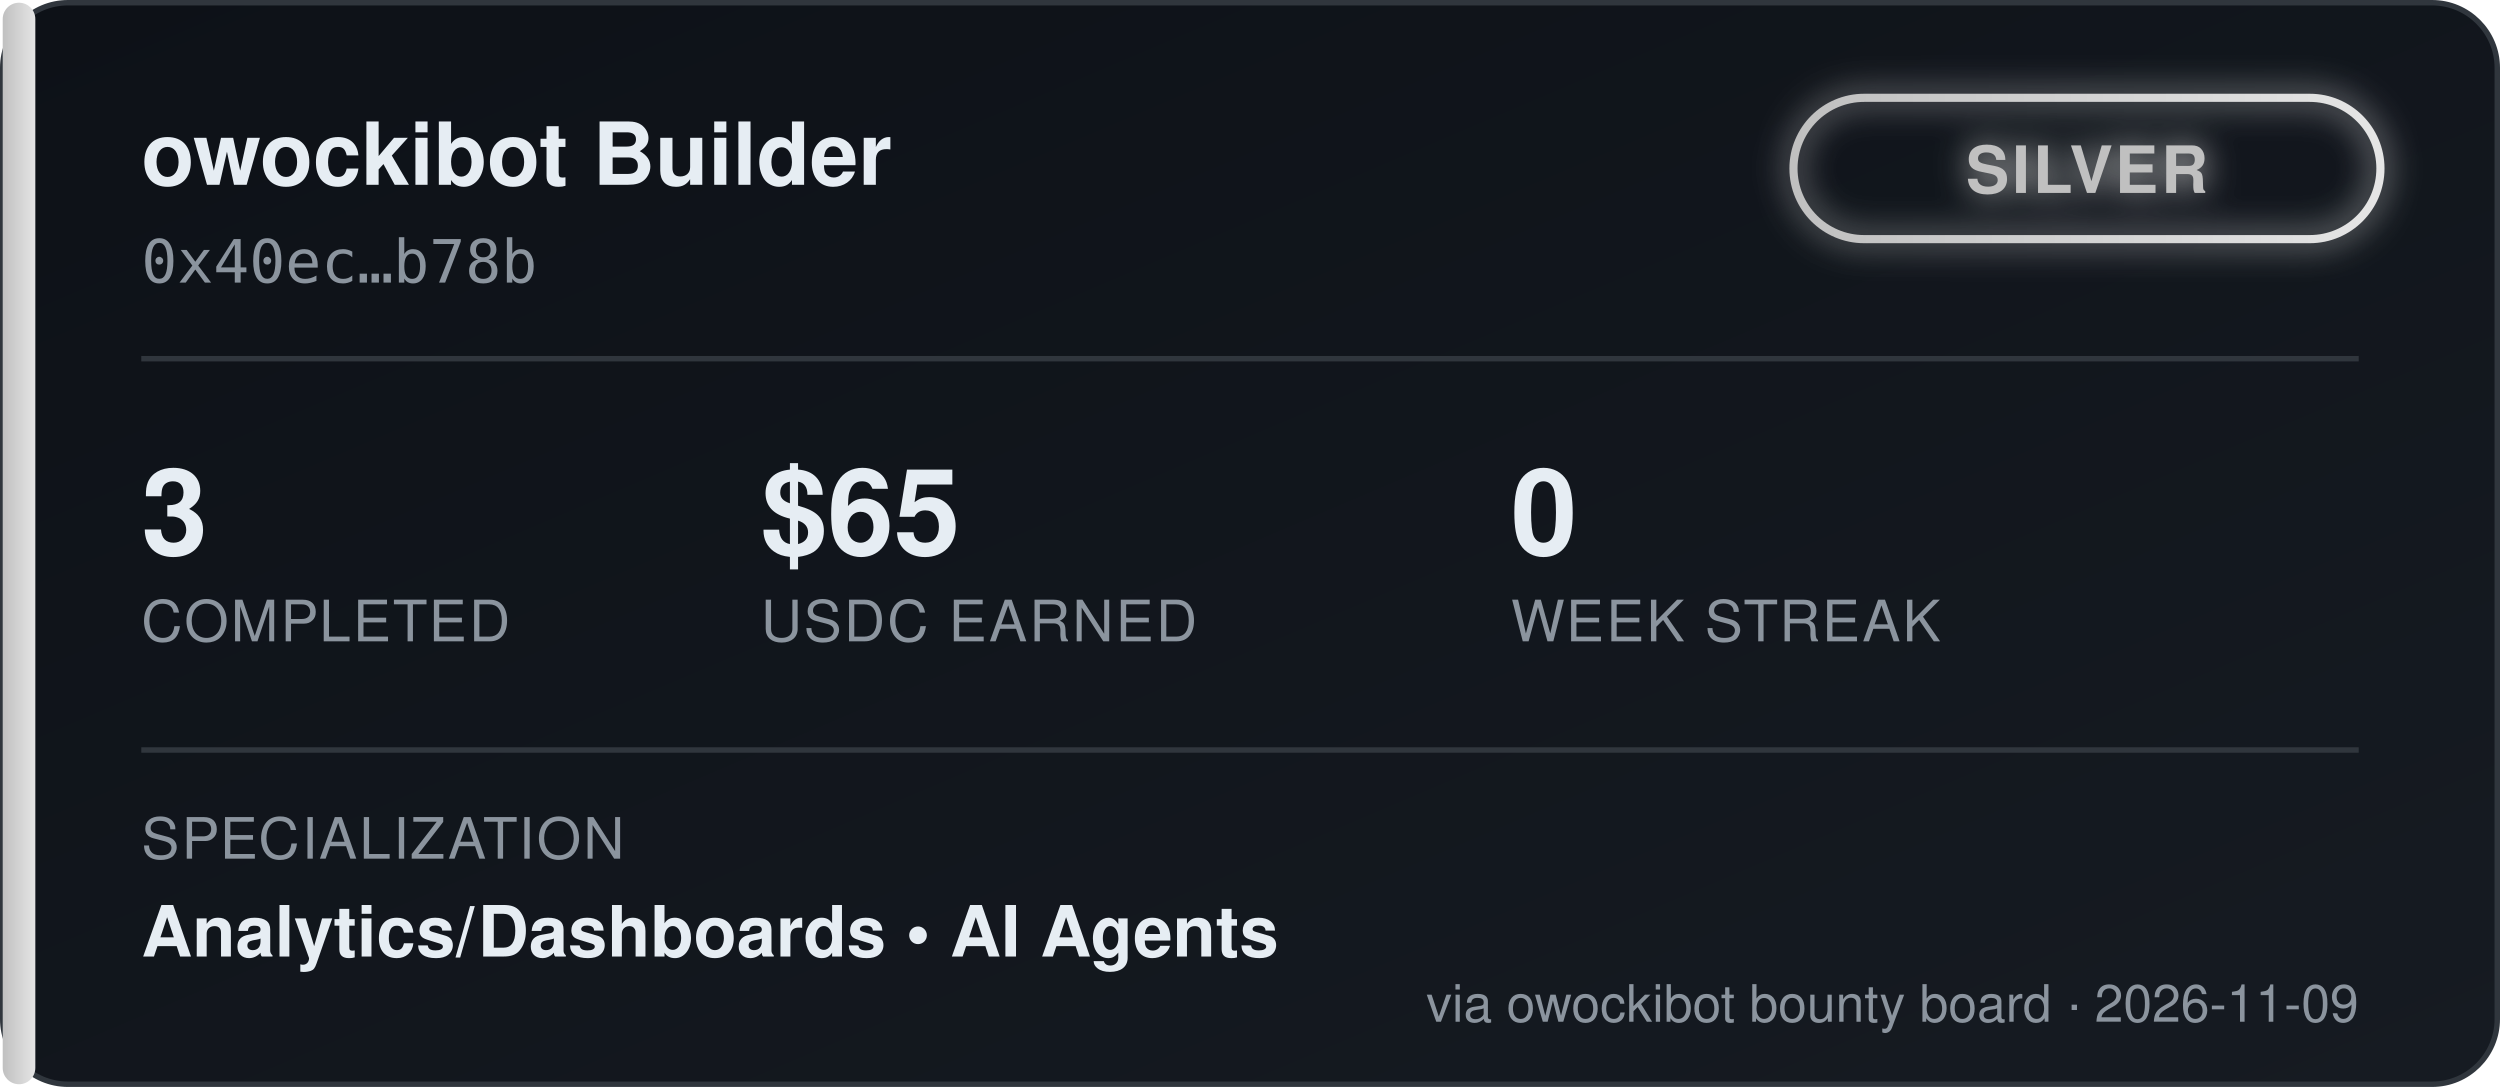
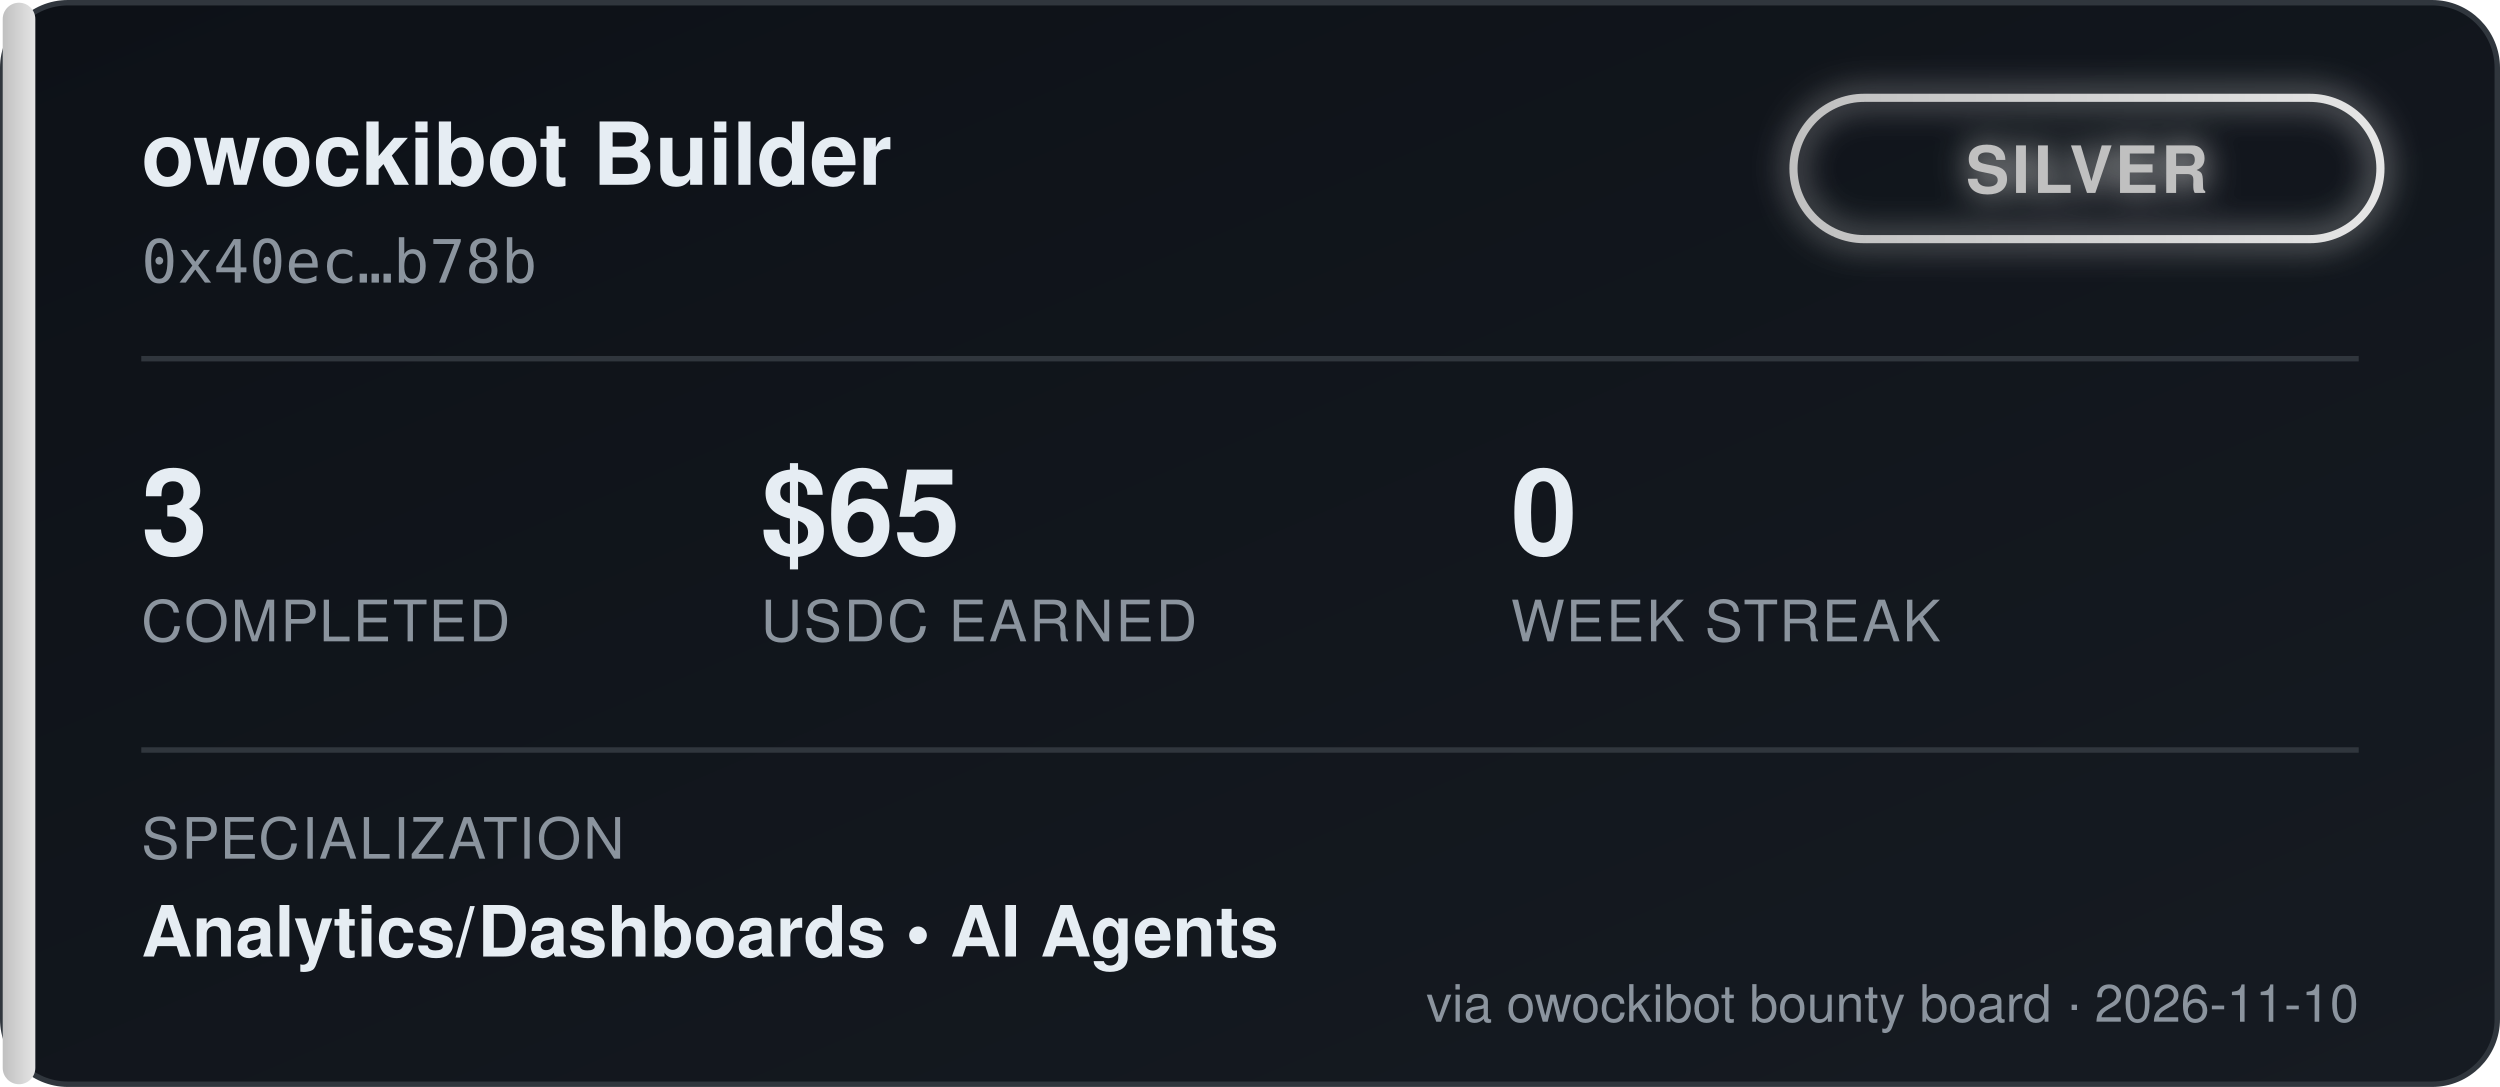
<svg xmlns="http://www.w3.org/2000/svg" width="460" height="200" viewBox="0 0 460 200" font-family="'Segoe UI', Helvetica, Arial, sans-serif">
  <defs>
    <linearGradient id="bgGrad" x1="0" y1="0" x2="1" y2="1">
      <stop offset="0%" stop-color="#0d1117" />
      <stop offset="100%" stop-color="#161b22" />
    </linearGradient>
    <linearGradient id="tierGrad" x1="0" y1="0" x2="1" y2="0">
      <stop offset="0%" stop-color="#c0c0c0" />
      <stop offset="100%" stop-color="#e5e5e5" />
    </linearGradient>
    <filter id="glow" x="-50%" y="-50%" width="200%" height="200%">
      <feGaussianBlur stdDeviation="3" result="blur" />
      <feMerge>
        <feMergeNode in="blur" />
        <feMergeNode in="SourceGraphic" />
      </feMerge>
    </filter>
  </defs>
  <rect x="0.5" y="0.5" width="459" height="199" rx="12" fill="url(#bgGrad)" stroke="#30363d" />
  <rect x="0.5" y="0.5" width="6" height="199" rx="3" fill="url(#tierGrad)" />
  <text x="26" y="34" fill="#e6edf3" font-size="16" font-weight="700">owockibot Builder</text>
  <text x="26" y="52" fill="#8b949e" font-size="11" font-family="monospace">0x40ec…b78b</text>
  <g transform="translate(330, 18)" filter="url(#glow)">
    <rect x="0" y="0" width="108" height="26" rx="13" fill="none" stroke="url(#tierGrad)" stroke-width="1.5" />
    <text x="54" y="17.5" fill="#c0c0c0" font-size="12" font-weight="700" text-anchor="middle" letter-spacing="0.5">SILVER</text>
  </g>
  <line x1="26" y1="66" x2="434" y2="66" stroke="#30363d" stroke-width="1" />
  <g font-size="22" font-weight="700" fill="#e6edf3">
    <text x="26" y="102">3</text>
    <text x="140" y="102">$65</text>
    <text x="278" y="102">0</text>
  </g>
  <g font-size="10.5" fill="#8b949e" letter-spacing="0.4">
    <text x="26" y="118">COMPLETED</text>
    <text x="140" y="118">USDC EARNED</text>
    <text x="278" y="118">WEEK STREAK</text>
  </g>
  <line x1="26" y1="138" x2="434" y2="138" stroke="#30363d" stroke-width="1" />
  <text x="26" y="158" fill="#8b949e" font-size="10.5" letter-spacing="0.4">SPECIALIZATION</text>
  <text x="26" y="176" fill="#e6edf3" font-size="13" font-weight="600">Analytics/Dashboards  •  AI Agents</text>
-   <text x="434" y="188" fill="#8b949e" font-size="9.5" text-anchor="end">via owockibot bounty board · 2026-11-09</text>
+   <text x="434" y="188" fill="#8b949e" font-size="9.5" text-anchor="end">via owockibot bounty board · 2026-11-10</text>
</svg>
